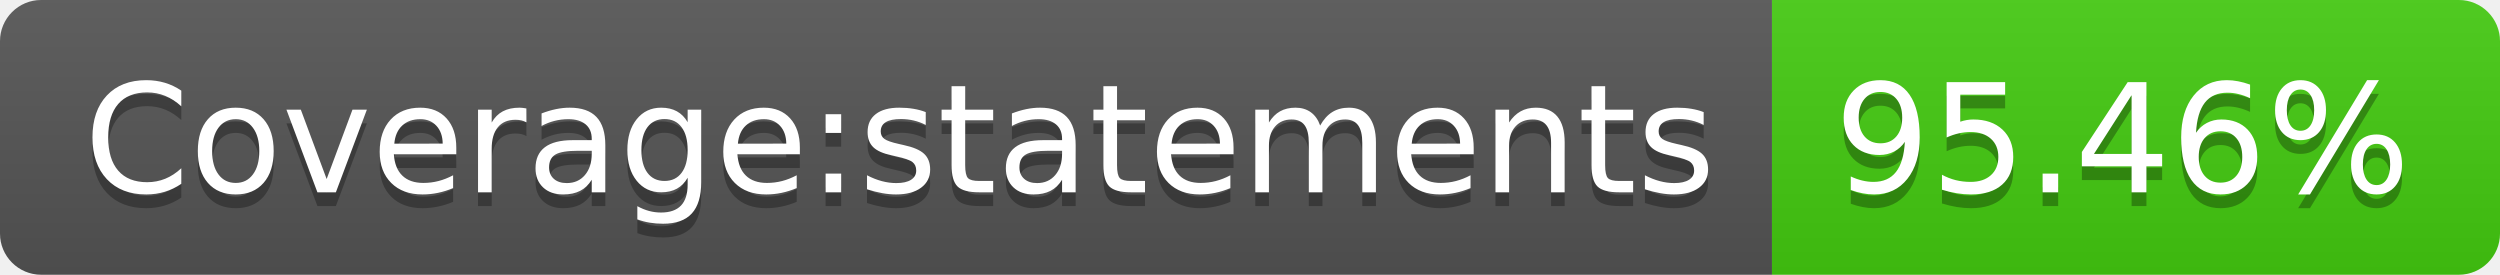
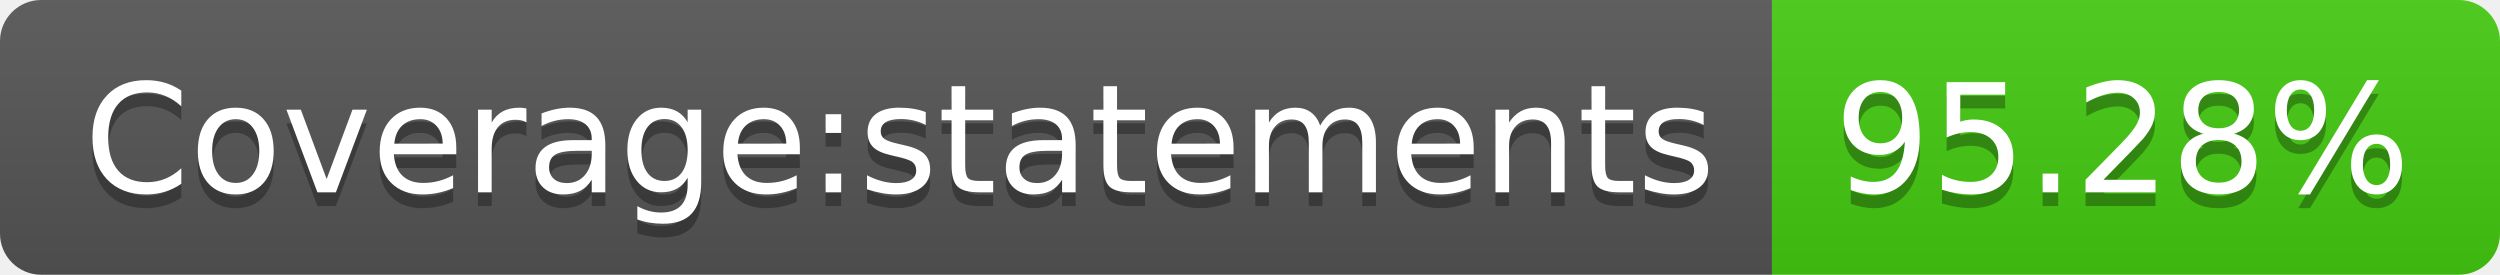
- <svg xmlns="http://www.w3.org/2000/svg" width="182" height="20" role="img" aria-label="Coverage:statements: 95.46%">
+ <svg xmlns="http://www.w3.org/2000/svg" width="182" height="20" role="img" aria-label="Coverage:statements: 95.28%">
  <linearGradient id="s" x2="0" y2="100%">
    <stop offset="0" stop-color="#bbb" stop-opacity=".1" />
    <stop offset="1" stop-opacity=".1" />
  </linearGradient>
  <clipPath id="r">
    <rect width="182" height="20" rx="3" fill="#fff" />
  </clipPath>
  <g clip-path="url(#r)">
    <rect width="129" height="20" fill="#555" />
    <rect x="129" width="53" height="20" fill="#4c1" />
    <rect width="182" height="20" fill="url(#s)" />
  </g>
  <g fill="#fff" text-anchor="middle" font-family="Verdana,Geneva,DejaVu Sans,sans-serif" text-rendering="geometricPrecision" font-size="110">
    <text aria-hidden="true" x="655" y="150" fill="#010101" fill-opacity=".3" transform="scale(.1)" textLength="1190">Coverage:statements</text>
    <text x="655" y="140" transform="scale(.1)" fill="#fff" textLength="1190">Coverage:statements</text>
-     <text aria-hidden="true" x="1545" y="150" fill="#010101" fill-opacity=".3" transform="scale(.1)" textLength="430">95.46%</text>
-     <text x="1545" y="140" transform="scale(.1)" fill="#fff" textLength="430">95.46%</text>
+     <text aria-hidden="true" x="1545" y="150" fill="#010101" fill-opacity=".3" transform="scale(.1)" textLength="430">95.28%</text>
+     <text x="1545" y="140" transform="scale(.1)" fill="#fff" textLength="430">95.28%</text>
  </g>
</svg>
